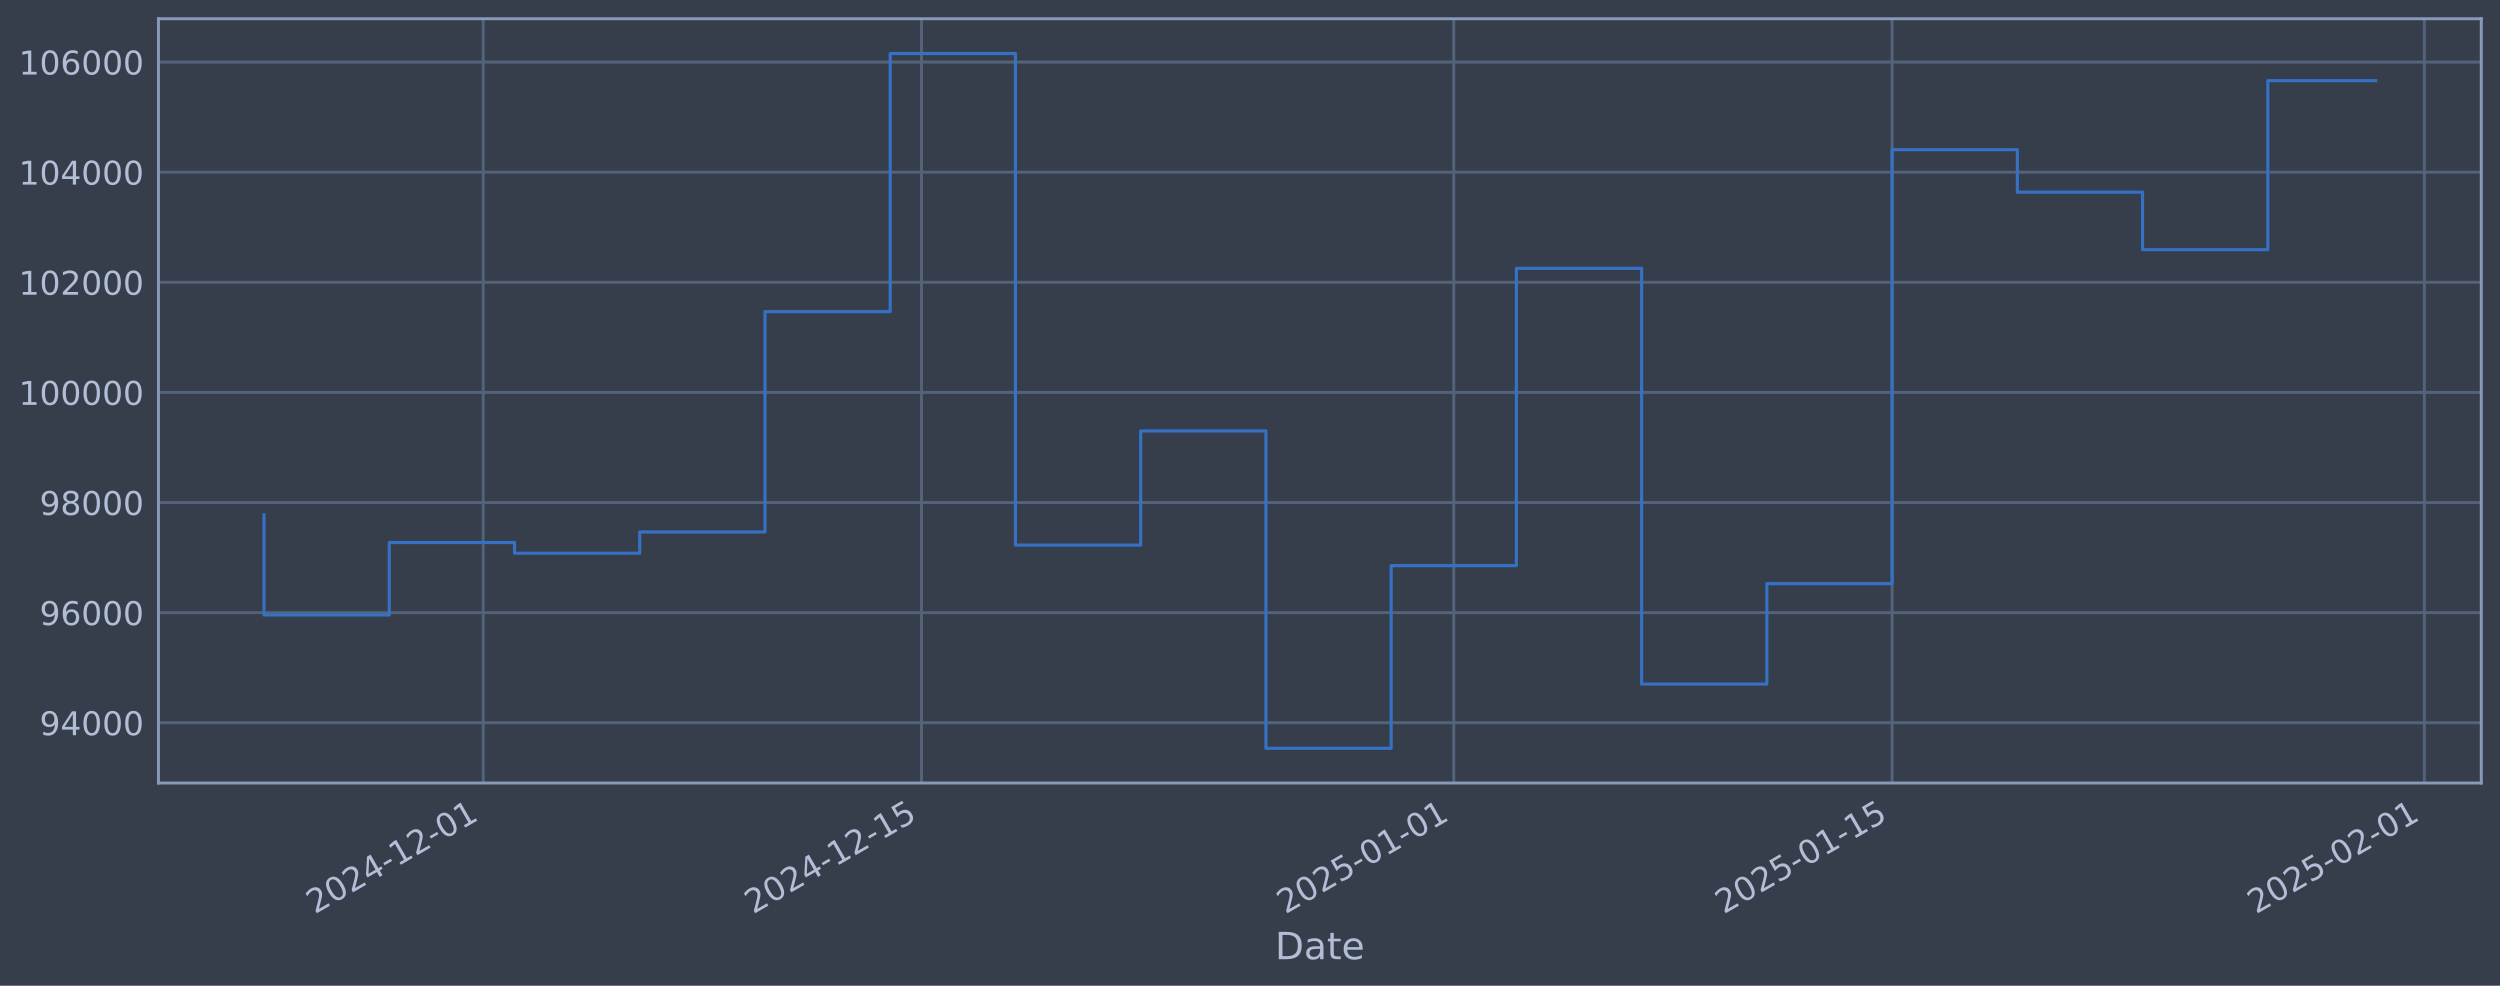
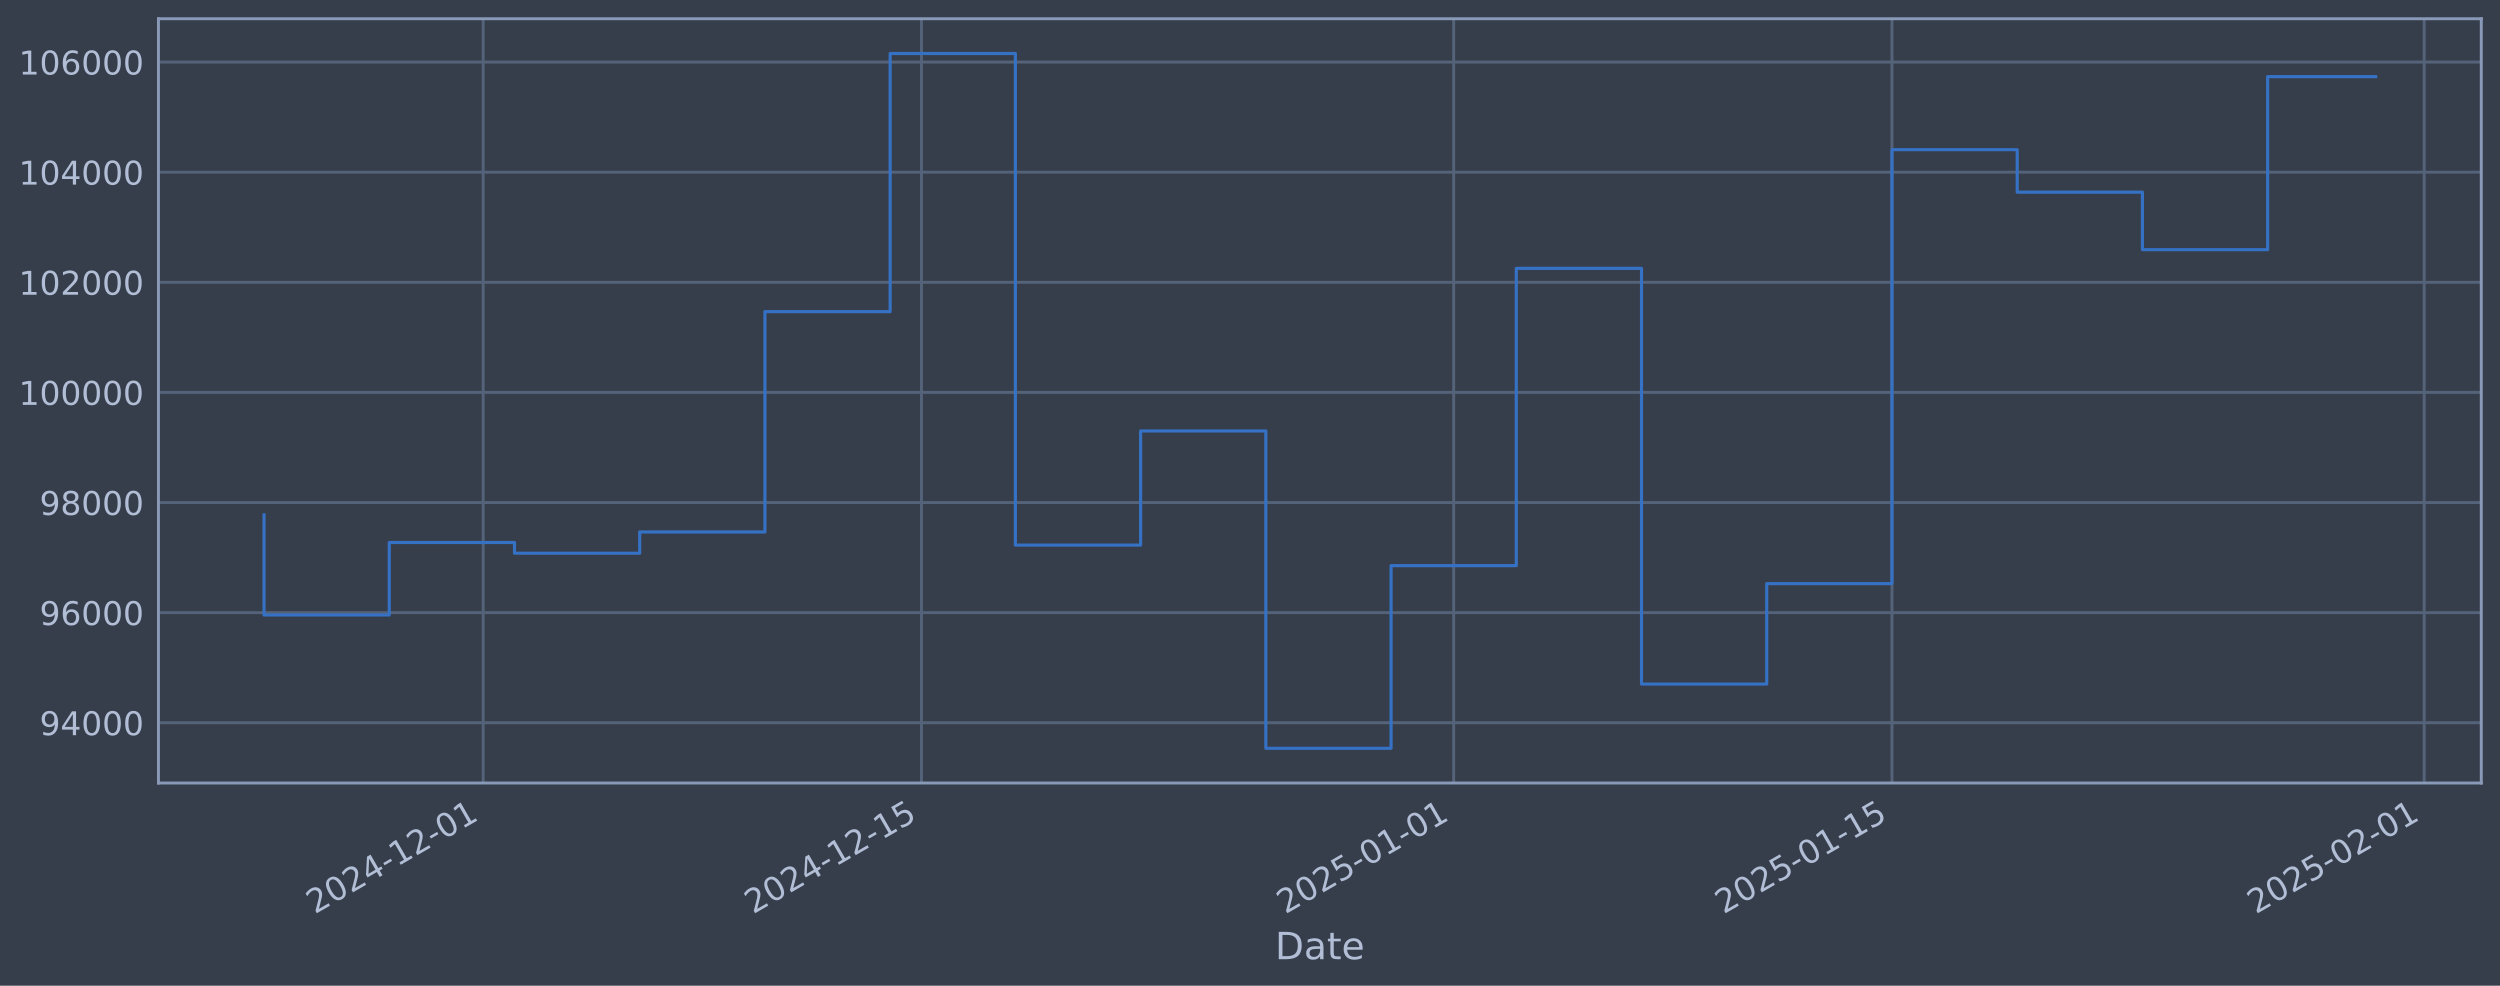
<svg xmlns="http://www.w3.org/2000/svg" xmlns:xlink="http://www.w3.org/1999/xlink" width="960.9pt" height="378.87pt" viewBox="0 0 960.9 378.87" version="1.1">
  <defs>
    <style type="text/css">*{stroke-linejoin: round; stroke-linecap: butt}</style>
  </defs>
  <g id="figure_1">
    <g id="patch_1">
      <path d="M 0 378.87  L 960.9 378.87  L 960.9 0  L 0 0  z " style="fill: #373e4b" />
    </g>
    <g id="axes_1">
      <g id="patch_2">
        <path d="M 60.901 300.96  L 953.701 300.96  L 953.701 7.2  L 60.901 7.2  z " style="fill: #373e4b" />
      </g>
      <g id="matplotlib.axis_1">
        <g id="xtick_1">
          <g id="line2d_1">
-             <path d="M 185.72 300.96  L 185.72 7.2  " clip-path="url(#p21d6ff38bb)" style="fill: none; stroke: #546379; stroke-width: 1.12; stroke-linecap: square" />
+             <path d="M 185.713 300.96  L 185.713 7.2  " clip-path="url(#p662c343423)" style="fill: none; stroke: #546379; stroke-width: 1.12; stroke-linecap: square" />
          </g>
          <g id="line2d_2" />
          <g id="text_1">
-             <g style="fill: #b1bed6" transform="translate(120.9942 351.4642) rotate(-30) scale(0.126 -0.126)">
+             <g style="fill: #b1bed6" transform="translate(120.9874 351.4642) rotate(-30) scale(0.126 -0.126)">
              <defs>
                <path id="DejaVuSans-32" d="M 1228 531  L 3431 531  L 3431 0  L 469 0  L 469 531  Q 828 903 1448 1529  Q 2069 2156 2228 2338  Q 2531 2678 2651 2914  Q 2772 3150 2772 3378  Q 2772 3750 2511 3984  Q 2250 4219 1831 4219  Q 1534 4219 1204 4116  Q 875 4013 500 3803  L 500 4441  Q 881 4594 1212 4672  Q 1544 4750 1819 4750  Q 2544 4750 2975 4387  Q 3406 4025 3406 3419  Q 3406 3131 3298 2873  Q 3191 2616 2906 2266  Q 2828 2175 2409 1742  Q 1991 1309 1228 531  z " transform="scale(0.015625)" />
                <path id="DejaVuSans-30" d="M 2034 4250  Q 1547 4250 1301 3770  Q 1056 3291 1056 2328  Q 1056 1369 1301 889  Q 1547 409 2034 409  Q 2525 409 2770 889  Q 3016 1369 3016 2328  Q 3016 3291 2770 3770  Q 2525 4250 2034 4250  z M 2034 4750  Q 2819 4750 3233 4129  Q 3647 3509 3647 2328  Q 3647 1150 3233 529  Q 2819 -91 2034 -91  Q 1250 -91 836 529  Q 422 1150 422 2328  Q 422 3509 836 4129  Q 1250 4750 2034 4750  z " transform="scale(0.015625)" />
                <path id="DejaVuSans-34" d="M 2419 4116  L 825 1625  L 2419 1625  L 2419 4116  z M 2253 4666  L 3047 4666  L 3047 1625  L 3713 1625  L 3713 1100  L 3047 1100  L 3047 0  L 2419 0  L 2419 1100  L 313 1100  L 313 1709  L 2253 4666  z " transform="scale(0.015625)" />
                <path id="DejaVuSans-2d" d="M 313 2009  L 1997 2009  L 1997 1497  L 313 1497  L 313 2009  z " transform="scale(0.015625)" />
                <path id="DejaVuSans-31" d="M 794 531  L 1825 531  L 1825 4091  L 703 3866  L 703 4441  L 1819 4666  L 2450 4666  L 2450 531  L 3481 531  L 3481 0  L 794 0  L 794 531  z " transform="scale(0.015625)" />
              </defs>
              <use xlink:href="#DejaVuSans-32" />
              <use xlink:href="#DejaVuSans-30" transform="translate(63.62305 0)" />
              <use xlink:href="#DejaVuSans-32" transform="translate(127.2461 0)" />
              <use xlink:href="#DejaVuSans-34" transform="translate(190.8691 0)" />
              <use xlink:href="#DejaVuSans-2d" transform="translate(254.4922 0)" />
              <use xlink:href="#DejaVuSans-31" transform="translate(290.5762 0)" />
              <use xlink:href="#DejaVuSans-32" transform="translate(354.1992 0)" />
              <use xlink:href="#DejaVuSans-2d" transform="translate(417.8223 0)" />
              <use xlink:href="#DejaVuSans-30" transform="translate(453.9062 0)" />
              <use xlink:href="#DejaVuSans-31" transform="translate(517.5293 0)" />
            </g>
          </g>
        </g>
        <g id="xtick_2">
          <g id="line2d_3">
-             <path d="M 354.195 300.96  L 354.195 7.2  " clip-path="url(#p21d6ff38bb)" style="fill: none; stroke: #546379; stroke-width: 1.12; stroke-linecap: square" />
+             <path d="M 354.174 300.96  L 354.174 7.2  " clip-path="url(#p662c343423)" style="fill: none; stroke: #546379; stroke-width: 1.12; stroke-linecap: square" />
          </g>
          <g id="line2d_4" />
          <g id="text_2">
-             <g style="fill: #b1bed6" transform="translate(289.469 351.4642) rotate(-30) scale(0.126 -0.126)">
+             <g style="fill: #b1bed6" transform="translate(289.4486 351.4642) rotate(-30) scale(0.126 -0.126)">
              <defs>
                <path id="DejaVuSans-35" d="M 691 4666  L 3169 4666  L 3169 4134  L 1269 4134  L 1269 2991  Q 1406 3038 1543 3061  Q 1681 3084 1819 3084  Q 2600 3084 3056 2656  Q 3513 2228 3513 1497  Q 3513 744 3044 326  Q 2575 -91 1722 -91  Q 1428 -91 1123 -41  Q 819 9 494 109  L 494 744  Q 775 591 1075 516  Q 1375 441 1709 441  Q 2250 441 2565 725  Q 2881 1009 2881 1497  Q 2881 1984 2565 2268  Q 2250 2553 1709 2553  Q 1456 2553 1204 2497  Q 953 2441 691 2322  L 691 4666  z " transform="scale(0.015625)" />
              </defs>
              <use xlink:href="#DejaVuSans-32" />
              <use xlink:href="#DejaVuSans-30" transform="translate(63.62305 0)" />
              <use xlink:href="#DejaVuSans-32" transform="translate(127.2461 0)" />
              <use xlink:href="#DejaVuSans-34" transform="translate(190.8691 0)" />
              <use xlink:href="#DejaVuSans-2d" transform="translate(254.4922 0)" />
              <use xlink:href="#DejaVuSans-31" transform="translate(290.5762 0)" />
              <use xlink:href="#DejaVuSans-32" transform="translate(354.1992 0)" />
              <use xlink:href="#DejaVuSans-2d" transform="translate(417.8223 0)" />
              <use xlink:href="#DejaVuSans-31" transform="translate(453.9062 0)" />
              <use xlink:href="#DejaVuSans-35" transform="translate(517.5293 0)" />
            </g>
          </g>
        </g>
        <g id="xtick_3">
          <g id="line2d_5">
-             <path d="M 558.771 300.96  L 558.771 7.2  " clip-path="url(#p21d6ff38bb)" style="fill: none; stroke: #546379; stroke-width: 1.12; stroke-linecap: square" />
+             <path d="M 558.734 300.96  L 558.734 7.2  " clip-path="url(#p662c343423)" style="fill: none; stroke: #546379; stroke-width: 1.12; stroke-linecap: square" />
          </g>
          <g id="line2d_6" />
          <g id="text_3">
-             <g style="fill: #b1bed6" transform="translate(494.0455 351.4642) rotate(-30) scale(0.126 -0.126)">
+             <g style="fill: #b1bed6" transform="translate(494.0087 351.4642) rotate(-30) scale(0.126 -0.126)">
              <use xlink:href="#DejaVuSans-32" />
              <use xlink:href="#DejaVuSans-30" transform="translate(63.62305 0)" />
              <use xlink:href="#DejaVuSans-32" transform="translate(127.2461 0)" />
              <use xlink:href="#DejaVuSans-35" transform="translate(190.8691 0)" />
              <use xlink:href="#DejaVuSans-2d" transform="translate(254.4922 0)" />
              <use xlink:href="#DejaVuSans-30" transform="translate(290.5762 0)" />
              <use xlink:href="#DejaVuSans-31" transform="translate(354.1992 0)" />
              <use xlink:href="#DejaVuSans-2d" transform="translate(417.8223 0)" />
              <use xlink:href="#DejaVuSans-30" transform="translate(453.9062 0)" />
              <use xlink:href="#DejaVuSans-31" transform="translate(517.5293 0)" />
            </g>
          </g>
        </g>
        <g id="xtick_4">
          <g id="line2d_7">
-             <path d="M 727.246 300.96  L 727.246 7.2  " clip-path="url(#p21d6ff38bb)" style="fill: none; stroke: #546379; stroke-width: 1.12; stroke-linecap: square" />
+             <path d="M 727.195 300.96  L 727.195 7.2  " clip-path="url(#p662c343423)" style="fill: none; stroke: #546379; stroke-width: 1.12; stroke-linecap: square" />
          </g>
          <g id="line2d_8" />
          <g id="text_4">
-             <g style="fill: #b1bed6" transform="translate(662.5203 351.4642) rotate(-30) scale(0.126 -0.126)">
+             <g style="fill: #b1bed6" transform="translate(662.4699 351.4642) rotate(-30) scale(0.126 -0.126)">
              <use xlink:href="#DejaVuSans-32" />
              <use xlink:href="#DejaVuSans-30" transform="translate(63.62305 0)" />
              <use xlink:href="#DejaVuSans-32" transform="translate(127.2461 0)" />
              <use xlink:href="#DejaVuSans-35" transform="translate(190.8691 0)" />
              <use xlink:href="#DejaVuSans-2d" transform="translate(254.4922 0)" />
              <use xlink:href="#DejaVuSans-30" transform="translate(290.5762 0)" />
              <use xlink:href="#DejaVuSans-31" transform="translate(354.1992 0)" />
              <use xlink:href="#DejaVuSans-2d" transform="translate(417.8223 0)" />
              <use xlink:href="#DejaVuSans-31" transform="translate(453.9062 0)" />
              <use xlink:href="#DejaVuSans-35" transform="translate(517.5293 0)" />
            </g>
          </g>
        </g>
        <g id="xtick_5">
          <g id="line2d_9">
-             <path d="M 931.822 300.96  L 931.822 7.2  " clip-path="url(#p21d6ff38bb)" style="fill: none; stroke: #546379; stroke-width: 1.12; stroke-linecap: square" />
+             <path d="M 931.755 300.96  L 931.755 7.2  " clip-path="url(#p662c343423)" style="fill: none; stroke: #546379; stroke-width: 1.12; stroke-linecap: square" />
          </g>
          <g id="line2d_10" />
          <g id="text_5">
-             <g style="fill: #b1bed6" transform="translate(867.0969 351.4642) rotate(-30) scale(0.126 -0.126)">
+             <g style="fill: #b1bed6" transform="translate(867.0299 351.4642) rotate(-30) scale(0.126 -0.126)">
              <use xlink:href="#DejaVuSans-32" />
              <use xlink:href="#DejaVuSans-30" transform="translate(63.62305 0)" />
              <use xlink:href="#DejaVuSans-32" transform="translate(127.2461 0)" />
              <use xlink:href="#DejaVuSans-35" transform="translate(190.8691 0)" />
              <use xlink:href="#DejaVuSans-2d" transform="translate(254.4922 0)" />
              <use xlink:href="#DejaVuSans-30" transform="translate(290.5762 0)" />
              <use xlink:href="#DejaVuSans-32" transform="translate(354.1992 0)" />
              <use xlink:href="#DejaVuSans-2d" transform="translate(417.8223 0)" />
              <use xlink:href="#DejaVuSans-30" transform="translate(453.9062 0)" />
              <use xlink:href="#DejaVuSans-31" transform="translate(517.5293 0)" />
            </g>
          </g>
        </g>
        <g id="text_6">
          <g style="fill: #b1bed6" transform="translate(490.0914 368.6753) scale(0.144 -0.144)">
            <defs>
              <path id="DejaVuSans-44" d="M 1259 4147  L 1259 519  L 2022 519  Q 2988 519 3436 956  Q 3884 1394 3884 2338  Q 3884 3275 3436 3711  Q 2988 4147 2022 4147  L 1259 4147  z M 628 4666  L 1925 4666  Q 3281 4666 3915 4102  Q 4550 3538 4550 2338  Q 4550 1131 3912 565  Q 3275 0 1925 0  L 628 0  L 628 4666  z " transform="scale(0.015625)" />
              <path id="DejaVuSans-61" d="M 2194 1759  Q 1497 1759 1228 1600  Q 959 1441 959 1056  Q 959 750 1161 570  Q 1363 391 1709 391  Q 2188 391 2477 730  Q 2766 1069 2766 1631  L 2766 1759  L 2194 1759  z M 3341 1997  L 3341 0  L 2766 0  L 2766 531  Q 2569 213 2275 61  Q 1981 -91 1556 -91  Q 1019 -91 701 211  Q 384 513 384 1019  Q 384 1609 779 1909  Q 1175 2209 1959 2209  L 2766 2209  L 2766 2266  Q 2766 2663 2505 2880  Q 2244 3097 1772 3097  Q 1472 3097 1187 3025  Q 903 2953 641 2809  L 641 3341  Q 956 3463 1253 3523  Q 1550 3584 1831 3584  Q 2591 3584 2966 3190  Q 3341 2797 3341 1997  z " transform="scale(0.015625)" />
              <path id="DejaVuSans-74" d="M 1172 4494  L 1172 3500  L 2356 3500  L 2356 3053  L 1172 3053  L 1172 1153  Q 1172 725 1289 603  Q 1406 481 1766 481  L 2356 481  L 2356 0  L 1766 0  Q 1100 0 847 248  Q 594 497 594 1153  L 594 3053  L 172 3053  L 172 3500  L 594 3500  L 594 4494  L 1172 4494  z " transform="scale(0.015625)" />
              <path id="DejaVuSans-65" d="M 3597 1894  L 3597 1613  L 953 1613  Q 991 1019 1311 708  Q 1631 397 2203 397  Q 2534 397 2845 478  Q 3156 559 3463 722  L 3463 178  Q 3153 47 2828 -22  Q 2503 -91 2169 -91  Q 1331 -91 842 396  Q 353 884 353 1716  Q 353 2575 817 3079  Q 1281 3584 2069 3584  Q 2775 3584 3186 3129  Q 3597 2675 3597 1894  z M 3022 2063  Q 3016 2534 2758 2815  Q 2500 3097 2075 3097  Q 1594 3097 1305 2825  Q 1016 2553 972 2059  L 3022 2063  z " transform="scale(0.015625)" />
            </defs>
            <use xlink:href="#DejaVuSans-44" />
            <use xlink:href="#DejaVuSans-61" transform="translate(77.00195 0)" />
            <use xlink:href="#DejaVuSans-74" transform="translate(138.2812 0)" />
            <use xlink:href="#DejaVuSans-65" transform="translate(177.4902 0)" />
          </g>
        </g>
      </g>
      <g id="matplotlib.axis_2">
        <g id="ytick_1">
          <g id="line2d_11">
-             <path d="M 60.901 277.797  L 953.701 277.797  " clip-path="url(#p21d6ff38bb)" style="fill: none; stroke: #546379; stroke-width: 1.12; stroke-linecap: square" />
+             <path d="M 60.901 277.797  L 953.701 277.797  " clip-path="url(#p662c343423)" style="fill: none; stroke: #546379; stroke-width: 1.12; stroke-linecap: square" />
          </g>
          <g id="line2d_12" />
          <g id="text_7">
            <g style="fill: #b1bed6" transform="translate(15.21675 282.5841) scale(0.126 -0.126)">
              <defs>
                <path id="DejaVuSans-39" d="M 703 97  L 703 672  Q 941 559 1184 500  Q 1428 441 1663 441  Q 2288 441 2617 861  Q 2947 1281 2994 2138  Q 2813 1869 2534 1725  Q 2256 1581 1919 1581  Q 1219 1581 811 2004  Q 403 2428 403 3163  Q 403 3881 828 4315  Q 1253 4750 1959 4750  Q 2769 4750 3195 4129  Q 3622 3509 3622 2328  Q 3622 1225 3098 567  Q 2575 -91 1691 -91  Q 1453 -91 1209 -44  Q 966 3 703 97  z M 1959 2075  Q 2384 2075 2632 2365  Q 2881 2656 2881 3163  Q 2881 3666 2632 3958  Q 2384 4250 1959 4250  Q 1534 4250 1286 3958  Q 1038 3666 1038 3163  Q 1038 2656 1286 2365  Q 1534 2075 1959 2075  z " transform="scale(0.015625)" />
              </defs>
              <use xlink:href="#DejaVuSans-39" />
              <use xlink:href="#DejaVuSans-34" transform="translate(63.62305 0)" />
              <use xlink:href="#DejaVuSans-30" transform="translate(127.2461 0)" />
              <use xlink:href="#DejaVuSans-30" transform="translate(190.8691 0)" />
              <use xlink:href="#DejaVuSans-30" transform="translate(254.4922 0)" />
            </g>
          </g>
        </g>
        <g id="ytick_2">
          <g id="line2d_13">
-             <path d="M 60.901 235.473  L 953.701 235.473  " clip-path="url(#p21d6ff38bb)" style="fill: none; stroke: #546379; stroke-width: 1.12; stroke-linecap: square" />
+             <path d="M 60.901 235.473  L 953.701 235.473  " clip-path="url(#p662c343423)" style="fill: none; stroke: #546379; stroke-width: 1.12; stroke-linecap: square" />
          </g>
          <g id="line2d_14" />
          <g id="text_8">
            <g style="fill: #b1bed6" transform="translate(15.21675 240.2602) scale(0.126 -0.126)">
              <defs>
                <path id="DejaVuSans-36" d="M 2113 2584  Q 1688 2584 1439 2293  Q 1191 2003 1191 1497  Q 1191 994 1439 701  Q 1688 409 2113 409  Q 2538 409 2786 701  Q 3034 994 3034 1497  Q 3034 2003 2786 2293  Q 2538 2584 2113 2584  z M 3366 4563  L 3366 3988  Q 3128 4100 2886 4159  Q 2644 4219 2406 4219  Q 1781 4219 1451 3797  Q 1122 3375 1075 2522  Q 1259 2794 1537 2939  Q 1816 3084 2150 3084  Q 2853 3084 3261 2657  Q 3669 2231 3669 1497  Q 3669 778 3244 343  Q 2819 -91 2113 -91  Q 1303 -91 875 529  Q 447 1150 447 2328  Q 447 3434 972 4092  Q 1497 4750 2381 4750  Q 2619 4750 2861 4703  Q 3103 4656 3366 4563  z " transform="scale(0.015625)" />
              </defs>
              <use xlink:href="#DejaVuSans-39" />
              <use xlink:href="#DejaVuSans-36" transform="translate(63.62305 0)" />
              <use xlink:href="#DejaVuSans-30" transform="translate(127.2461 0)" />
              <use xlink:href="#DejaVuSans-30" transform="translate(190.8691 0)" />
              <use xlink:href="#DejaVuSans-30" transform="translate(254.4922 0)" />
            </g>
          </g>
        </g>
        <g id="ytick_3">
          <g id="line2d_15">
-             <path d="M 60.901 193.149  L 953.701 193.149  " clip-path="url(#p21d6ff38bb)" style="fill: none; stroke: #546379; stroke-width: 1.12; stroke-linecap: square" />
+             <path d="M 60.901 193.149  L 953.701 193.149  " clip-path="url(#p662c343423)" style="fill: none; stroke: #546379; stroke-width: 1.12; stroke-linecap: square" />
          </g>
          <g id="line2d_16" />
          <g id="text_9">
            <g style="fill: #b1bed6" transform="translate(15.21675 197.9364) scale(0.126 -0.126)">
              <defs>
                <path id="DejaVuSans-38" d="M 2034 2216  Q 1584 2216 1326 1975  Q 1069 1734 1069 1313  Q 1069 891 1326 650  Q 1584 409 2034 409  Q 2484 409 2743 651  Q 3003 894 3003 1313  Q 3003 1734 2745 1975  Q 2488 2216 2034 2216  z M 1403 2484  Q 997 2584 770 2862  Q 544 3141 544 3541  Q 544 4100 942 4425  Q 1341 4750 2034 4750  Q 2731 4750 3128 4425  Q 3525 4100 3525 3541  Q 3525 3141 3298 2862  Q 3072 2584 2669 2484  Q 3125 2378 3379 2068  Q 3634 1759 3634 1313  Q 3634 634 3220 271  Q 2806 -91 2034 -91  Q 1263 -91 848 271  Q 434 634 434 1313  Q 434 1759 690 2068  Q 947 2378 1403 2484  z M 1172 3481  Q 1172 3119 1398 2916  Q 1625 2713 2034 2713  Q 2441 2713 2670 2916  Q 2900 3119 2900 3481  Q 2900 3844 2670 4047  Q 2441 4250 2034 4250  Q 1625 4250 1398 4047  Q 1172 3844 1172 3481  z " transform="scale(0.015625)" />
              </defs>
              <use xlink:href="#DejaVuSans-39" />
              <use xlink:href="#DejaVuSans-38" transform="translate(63.62305 0)" />
              <use xlink:href="#DejaVuSans-30" transform="translate(127.2461 0)" />
              <use xlink:href="#DejaVuSans-30" transform="translate(190.8691 0)" />
              <use xlink:href="#DejaVuSans-30" transform="translate(254.4922 0)" />
            </g>
          </g>
        </g>
        <g id="ytick_4">
          <g id="line2d_17">
-             <path d="M 60.901 150.826  L 953.701 150.826  " clip-path="url(#p21d6ff38bb)" style="fill: none; stroke: #546379; stroke-width: 1.12; stroke-linecap: square" />
+             <path d="M 60.901 150.826  L 953.701 150.826  " clip-path="url(#p662c343423)" style="fill: none; stroke: #546379; stroke-width: 1.12; stroke-linecap: square" />
          </g>
          <g id="line2d_18" />
          <g id="text_10">
            <g style="fill: #b1bed6" transform="translate(7.2 155.6126) scale(0.126 -0.126)">
              <use xlink:href="#DejaVuSans-31" />
              <use xlink:href="#DejaVuSans-30" transform="translate(63.62305 0)" />
              <use xlink:href="#DejaVuSans-30" transform="translate(127.2461 0)" />
              <use xlink:href="#DejaVuSans-30" transform="translate(190.8691 0)" />
              <use xlink:href="#DejaVuSans-30" transform="translate(254.4922 0)" />
              <use xlink:href="#DejaVuSans-30" transform="translate(318.1152 0)" />
            </g>
          </g>
        </g>
        <g id="ytick_5">
          <g id="line2d_19">
-             <path d="M 60.901 108.502  L 953.701 108.502  " clip-path="url(#p21d6ff38bb)" style="fill: none; stroke: #546379; stroke-width: 1.12; stroke-linecap: square" />
+             <path d="M 60.901 108.502  L 953.701 108.502  " clip-path="url(#p662c343423)" style="fill: none; stroke: #546379; stroke-width: 1.12; stroke-linecap: square" />
          </g>
          <g id="line2d_20" />
          <g id="text_11">
            <g style="fill: #b1bed6" transform="translate(7.2 113.2888) scale(0.126 -0.126)">
              <use xlink:href="#DejaVuSans-31" />
              <use xlink:href="#DejaVuSans-30" transform="translate(63.62305 0)" />
              <use xlink:href="#DejaVuSans-32" transform="translate(127.2461 0)" />
              <use xlink:href="#DejaVuSans-30" transform="translate(190.8691 0)" />
              <use xlink:href="#DejaVuSans-30" transform="translate(254.4922 0)" />
              <use xlink:href="#DejaVuSans-30" transform="translate(318.1152 0)" />
            </g>
          </g>
        </g>
        <g id="ytick_6">
          <g id="line2d_21">
-             <path d="M 60.901 66.178  L 953.701 66.178  " clip-path="url(#p21d6ff38bb)" style="fill: none; stroke: #546379; stroke-width: 1.12; stroke-linecap: square" />
+             <path d="M 60.901 66.178  L 953.701 66.178  " clip-path="url(#p662c343423)" style="fill: none; stroke: #546379; stroke-width: 1.12; stroke-linecap: square" />
          </g>
          <g id="line2d_22" />
          <g id="text_12">
            <g style="fill: #b1bed6" transform="translate(7.2 70.96502) scale(0.126 -0.126)">
              <use xlink:href="#DejaVuSans-31" />
              <use xlink:href="#DejaVuSans-30" transform="translate(63.62305 0)" />
              <use xlink:href="#DejaVuSans-34" transform="translate(127.2461 0)" />
              <use xlink:href="#DejaVuSans-30" transform="translate(190.8691 0)" />
              <use xlink:href="#DejaVuSans-30" transform="translate(254.4922 0)" />
              <use xlink:href="#DejaVuSans-30" transform="translate(318.1152 0)" />
            </g>
          </g>
        </g>
        <g id="ytick_7">
          <g id="line2d_23">
-             <path d="M 60.901 23.854  L 953.701 23.854  " clip-path="url(#p21d6ff38bb)" style="fill: none; stroke: #546379; stroke-width: 1.12; stroke-linecap: square" />
+             <path d="M 60.901 23.854  L 953.701 23.854  " clip-path="url(#p662c343423)" style="fill: none; stroke: #546379; stroke-width: 1.12; stroke-linecap: square" />
          </g>
          <g id="line2d_24" />
          <g id="text_13">
            <g style="fill: #b1bed6" transform="translate(7.2 28.64121) scale(0.126 -0.126)">
              <use xlink:href="#DejaVuSans-31" />
              <use xlink:href="#DejaVuSans-30" transform="translate(63.62305 0)" />
              <use xlink:href="#DejaVuSans-36" transform="translate(127.2461 0)" />
              <use xlink:href="#DejaVuSans-30" transform="translate(190.8691 0)" />
              <use xlink:href="#DejaVuSans-30" transform="translate(254.4922 0)" />
              <use xlink:href="#DejaVuSans-30" transform="translate(318.1152 0)" />
            </g>
          </g>
        </g>
      </g>
      <g id="line2d_25">
-         <path d="M 101.482 197.87  L 101.482 236.383  L 149.618 236.383  L 149.618 208.521  L 197.754 208.521  L 197.754 212.628  L 245.889 212.628  L 245.889 204.459  L 294.025 204.459  L 294.025 119.77  L 342.161 119.77  L 342.161 20.553  L 390.296 20.553  L 390.296 209.517  L 438.432 209.517  L 438.432 165.636  L 486.568 165.636  L 486.568 287.607  L 534.703 287.607  L 534.703 217.409  L 582.839 217.409  L 582.839 103.141  L 630.975 103.141  L 630.975 262.927  L 679.11 262.927  L 679.11 224.318  L 727.246 224.318  L 727.246 57.525  L 775.381 57.525  L 775.381 73.859  L 823.517 73.859  L 823.517 95.961  L 871.653 95.961  L 871.653 30.99  L 913.119 30.99  " clip-path="url(#p21d6ff38bb)" style="fill: none; stroke: #3572c6; stroke-width: 1.2; stroke-linecap: square" />
+         <path d="M 101.482 197.87  L 101.482 236.383  L 149.614 236.383  L 149.614 208.521  L 197.746 208.521  L 197.746 212.628  L 245.878 212.628  L 245.878 204.459  L 294.009 204.459  L 294.009 119.77  L 342.141 119.77  L 342.141 20.553  L 390.273 20.553  L 390.273 209.517  L 438.405 209.517  L 438.405 165.636  L 486.537 165.636  L 486.537 287.607  L 534.668 287.607  L 534.668 217.409  L 582.8 217.409  L 582.8 103.141  L 630.932 103.141  L 630.932 262.927  L 679.064 262.927  L 679.064 224.318  L 727.195 224.318  L 727.195 57.525  L 775.327 57.525  L 775.327 73.859  L 823.459 73.859  L 823.459 95.961  L 871.591 95.961  L 871.591 29.458  L 913.119 29.458  " clip-path="url(#p662c343423)" style="fill: none; stroke: #3572c6; stroke-width: 1.2; stroke-linecap: square" />
      </g>
      <g id="patch_3">
        <path d="M 60.901 300.96  L 60.901 7.2  " style="fill: none; stroke: #899ab8; stroke-width: 1.12; stroke-linejoin: miter; stroke-linecap: square" />
      </g>
      <g id="patch_4">
        <path d="M 953.701 300.96  L 953.701 7.2  " style="fill: none; stroke: #899ab8; stroke-width: 1.12; stroke-linejoin: miter; stroke-linecap: square" />
      </g>
      <g id="patch_5">
        <path d="M 60.901 300.96  L 953.701 300.96  " style="fill: none; stroke: #899ab8; stroke-width: 1.12; stroke-linejoin: miter; stroke-linecap: square" />
      </g>
      <g id="patch_6">
        <path d="M 60.901 7.2  L 953.701 7.2  " style="fill: none; stroke: #899ab8; stroke-width: 1.12; stroke-linejoin: miter; stroke-linecap: square" />
      </g>
    </g>
  </g>
  <defs>
-     <clipPath id="p21d6ff38bb">
+     <clipPath id="p662c343423">
      <rect x="60.901" y="7.2" width="892.8" height="293.76" />
    </clipPath>
  </defs>
</svg>
